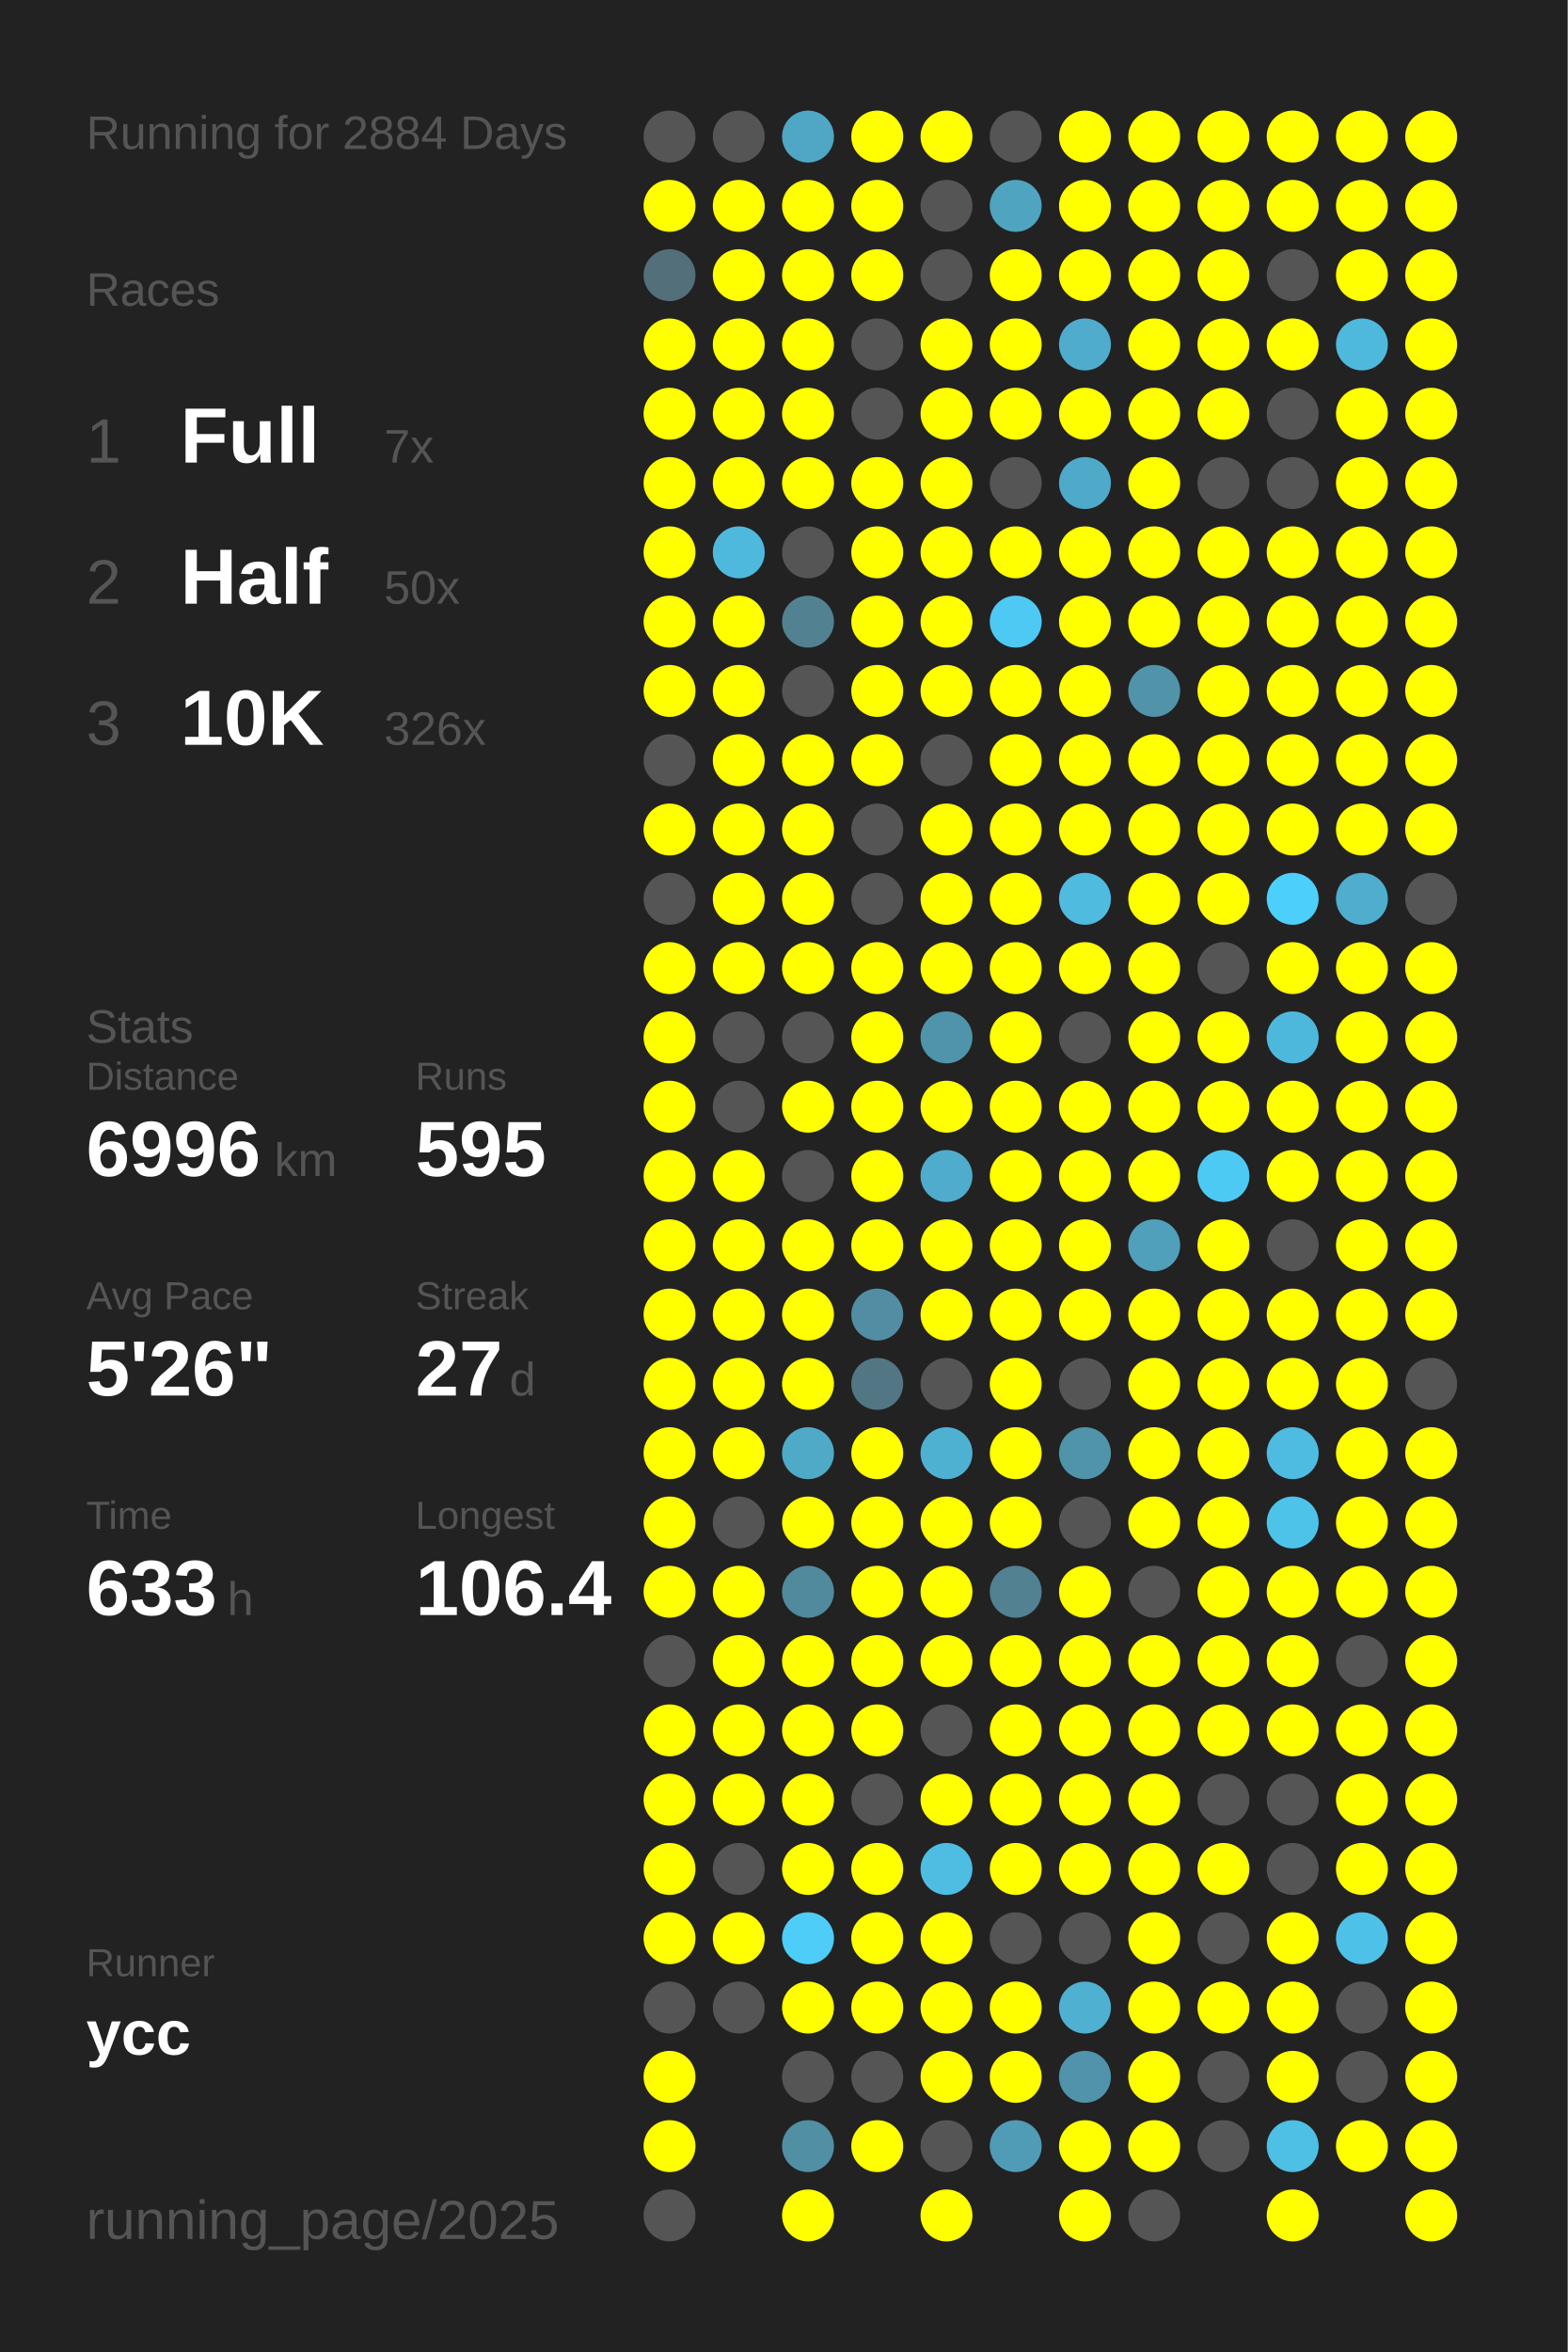
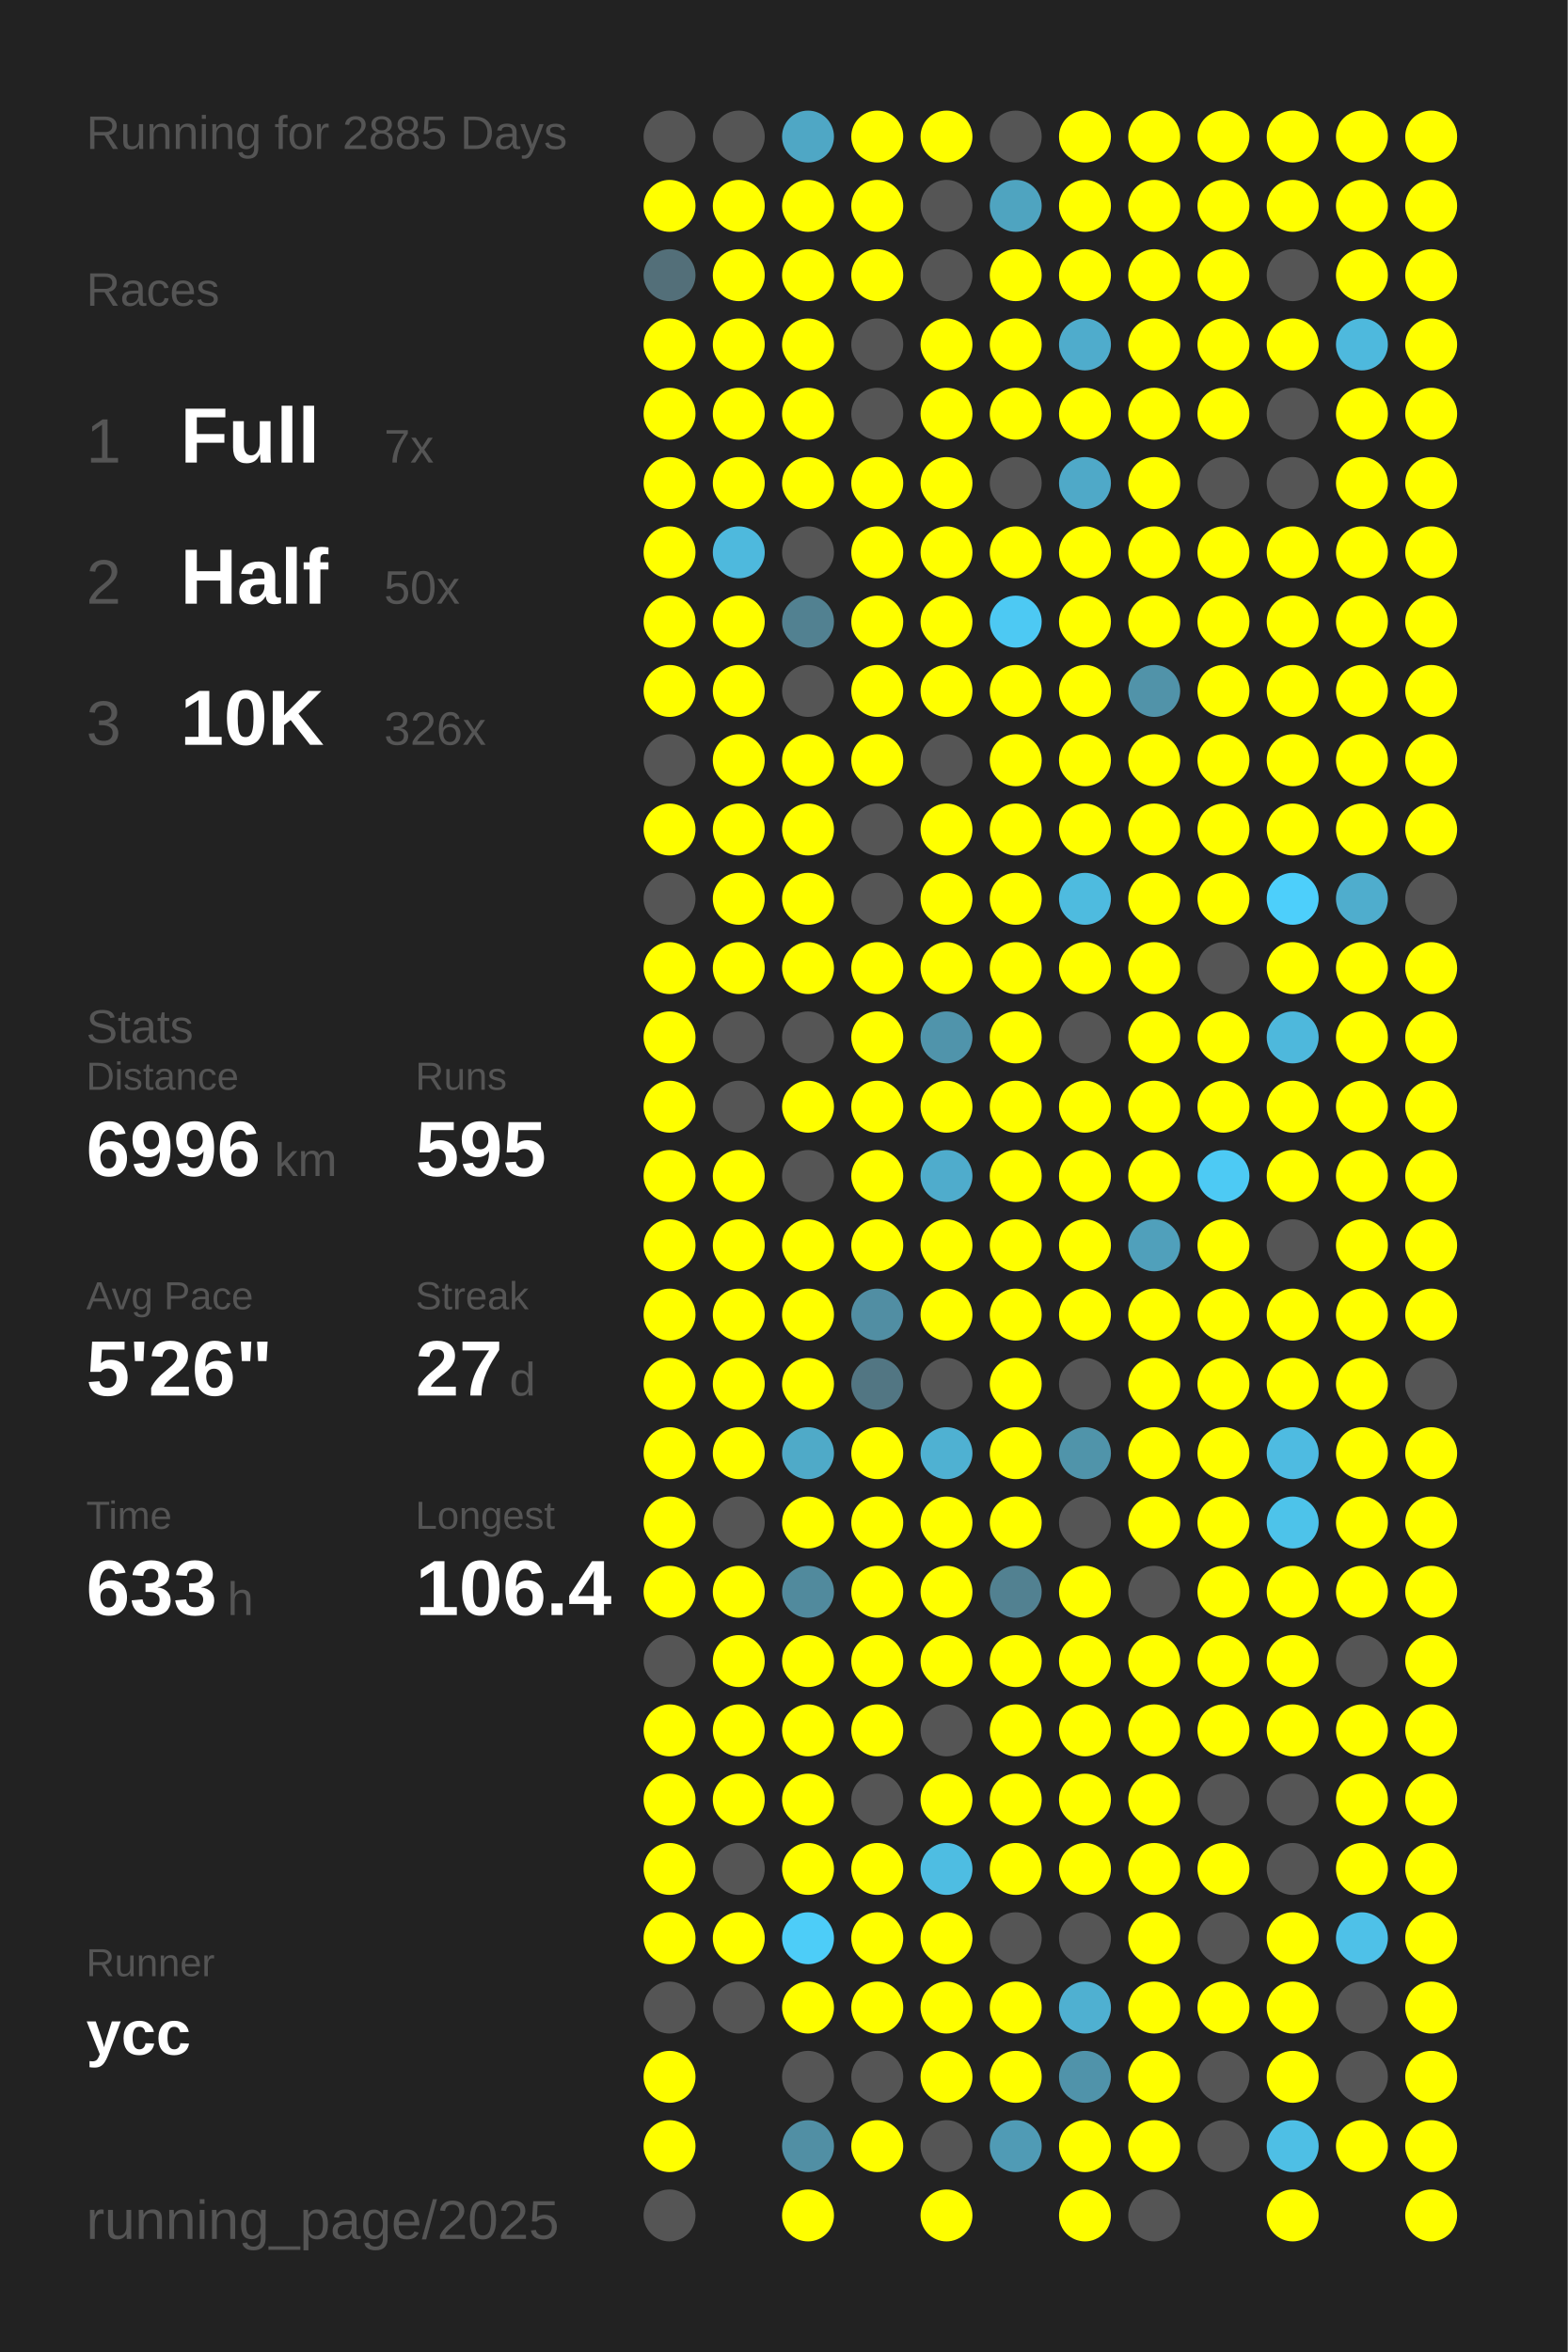
<svg xmlns="http://www.w3.org/2000/svg" baseProfile="full" height="300mm" version="1.1" viewBox="0,0,200,300" width="200mm">
  <defs />
  <rect fill="#222222" height="300" width="200" x="0" y="0" />
-   <text fill="#555555" style="font-size:6px; font-family:Arial;" x="11" y="19">Running for 2884 Days</text>
+   <text fill="#555555" style="font-size:6px; font-family:Arial;" x="11" y="19">Running for 2885 Days</text>
  <text fill="#555555" style="font-size:6px; font-family:Arial;" x="11" y="39">Races</text>
  <text fill="#555555" style="font-size:8px; font-family:Arial;" x="11" y="59">1</text>
  <text fill="#FFFFFF" style="font-size:10px; font-family:Arial; font-weight:bold;" x="23" y="59">Full</text>
  <text fill="#555555" style="font-size:6px; font-family:Arial;" x="49" y="59">7x</text>
  <text fill="#555555" style="font-size:8px; font-family:Arial;" x="11" y="77">2</text>
  <text fill="#FFFFFF" style="font-size:10px; font-family:Arial; font-weight:bold;" x="23" y="77">Half</text>
  <text fill="#555555" style="font-size:6px; font-family:Arial;" x="49" y="77">50x</text>
  <text fill="#555555" style="font-size:8px; font-family:Arial;" x="11" y="95">3</text>
  <text fill="#FFFFFF" style="font-size:10px; font-family:Arial; font-weight:bold;" x="23" y="95">10K</text>
  <text fill="#555555" style="font-size:6px; font-family:Arial;" x="49" y="95">326x</text>
  <text fill="#555555" style="font-size:6px; font-family:Arial;" x="11" y="133">Stats</text>
  <text fill="#555555" style="font-size:5px; font-family:Arial;" x="11" y="139">Distance</text>
  <text fill="#FFFFFF" style="font-size:10px; font-family:Arial; font-weight:bold;" x="11" y="150">6996</text>
  <text fill="#555555" style="font-size:6px; font-family:Arial;" x="35" y="150">km</text>
  <text fill="#555555" style="font-size:5px; font-family:Arial;" x="53" y="139">Runs</text>
  <text fill="#FFFFFF" style="font-size:10px; font-family:Arial; font-weight:bold;" x="53" y="150">595</text>
  <text fill="#555555" style="font-size:5px; font-family:Arial;" x="11" y="167">Avg Pace</text>
  <text fill="#FFFFFF" style="font-size:10px; font-family:Arial; font-weight:bold;" x="11" y="178">5'26"</text>
  <text fill="#555555" style="font-size:5px; font-family:Arial;" x="53" y="167">Streak</text>
  <text fill="#FFFFFF" style="font-size:10px; font-family:Arial; font-weight:bold;" x="53" y="178">27</text>
  <text fill="#555555" style="font-size:6px; font-family:Arial;" x="65" y="178">d</text>
  <text fill="#555555" style="font-size:5px; font-family:Arial;" x="11" y="195">Time</text>
  <text fill="#FFFFFF" style="font-size:10px; font-family:Arial; font-weight:bold;" x="11" y="206">633</text>
  <text fill="#555555" style="font-size:6px; font-family:Arial;" x="29" y="206">h</text>
  <text fill="#555555" style="font-size:5px; font-family:Arial;" x="53" y="195">Longest</text>
  <text fill="#FFFFFF" style="font-size:10px; font-family:Arial; font-weight:bold;" x="53" y="206">106.4</text>
  <text fill="#555555" style="font-size:5px; font-family:Arial;" x="11" y="252.065">Runner</text>
  <text fill="#FFFFFF" style="font-size:8px; font-family:Arial; font-weight:bold;" x="11" y="262.065">ycc</text>
  <text fill="#555555" style="font-size:7px; font-family:Arial;" x="11" y="285.581">running_page/2025</text>
  <circle cx="85.417" cy="17.419" fill="#555555" r="3.312" />
  <circle cx="85.417" cy="26.258" fill="#FFFF00" r="3.312" />
  <circle cx="85.417" cy="35.097" fill="#536f79" r="3.312" />
  <circle cx="85.417" cy="43.935" fill="#FFFF00" r="3.312" />
  <circle cx="85.417" cy="52.774" fill="#FFFF00" r="3.312" />
  <circle cx="85.417" cy="61.613" fill="#FFFF00" r="3.312" />
  <circle cx="85.417" cy="70.452" fill="#FFFF00" r="3.312" />
  <circle cx="85.417" cy="79.29" fill="#FFFF00" r="3.312" />
  <circle cx="85.417" cy="88.129" fill="#FFFF00" r="3.312" />
  <circle cx="85.417" cy="96.968" fill="#555555" r="3.312" />
  <circle cx="85.417" cy="105.806" fill="#FFFF00" r="3.312" />
  <circle cx="85.417" cy="114.645" fill="#555555" r="3.312" />
  <circle cx="85.417" cy="123.484" fill="#FFFF00" r="3.312" />
  <circle cx="85.417" cy="132.323" fill="#FFFF00" r="3.312" />
  <circle cx="85.417" cy="141.161" fill="#FFFF00" r="3.312" />
  <circle cx="85.417" cy="150" fill="#FFFF00" r="3.312" />
  <circle cx="85.417" cy="158.839" fill="#FFFF00" r="3.312" />
  <circle cx="85.417" cy="167.677" fill="#FFFF00" r="3.312" />
  <circle cx="85.417" cy="176.516" fill="#FFFF00" r="3.312" />
  <circle cx="85.417" cy="185.355" fill="#FFFF00" r="3.312" />
  <circle cx="85.417" cy="194.194" fill="#FFFF00" r="3.312" />
  <circle cx="85.417" cy="203.032" fill="#FFFF00" r="3.312" />
  <circle cx="85.417" cy="211.871" fill="#555555" r="3.312" />
  <circle cx="85.417" cy="220.71" fill="#FFFF00" r="3.312" />
  <circle cx="85.417" cy="229.548" fill="#FFFF00" r="3.312" />
  <circle cx="85.417" cy="238.387" fill="#FFFF00" r="3.312" />
  <circle cx="85.417" cy="247.226" fill="#FFFF00" r="3.312" />
  <circle cx="85.417" cy="256.065" fill="#555555" r="3.312" />
  <circle cx="85.417" cy="264.903" fill="#FFFF00" r="3.312" />
  <circle cx="85.417" cy="273.742" fill="#FFFF00" r="3.312" />
  <circle cx="85.417" cy="282.581" fill="#555555" r="3.312" />
  <circle cx="94.25" cy="17.419" fill="#555555" r="3.312" />
  <circle cx="94.25" cy="26.258" fill="#FFFF00" r="3.312" />
  <circle cx="94.25" cy="35.097" fill="#FFFF00" r="3.312" />
  <circle cx="94.25" cy="43.935" fill="#FFFF00" r="3.312" />
  <circle cx="94.25" cy="52.774" fill="#FFFF00" r="3.312" />
  <circle cx="94.25" cy="61.613" fill="#FFFF00" r="3.312" />
  <circle cx="94.25" cy="70.452" fill="#4eb9dd" r="3.312" />
  <circle cx="94.25" cy="79.29" fill="#FFFF00" r="3.312" />
  <circle cx="94.25" cy="88.129" fill="#FFFF00" r="3.312" />
  <circle cx="94.25" cy="96.968" fill="#FFFF00" r="3.312" />
  <circle cx="94.25" cy="105.806" fill="#FFFF00" r="3.312" />
  <circle cx="94.25" cy="114.645" fill="#FFFF00" r="3.312" />
  <circle cx="94.25" cy="123.484" fill="#FFFF00" r="3.312" />
  <circle cx="94.25" cy="132.323" fill="#555555" r="3.312" />
  <circle cx="94.25" cy="141.161" fill="#555555" r="3.312" />
  <circle cx="94.25" cy="150" fill="#FFFF00" r="3.312" />
  <circle cx="94.25" cy="158.839" fill="#FFFF00" r="3.312" />
  <circle cx="94.25" cy="167.677" fill="#FFFF00" r="3.312" />
  <circle cx="94.25" cy="176.516" fill="#FFFF00" r="3.312" />
  <circle cx="94.25" cy="185.355" fill="#FFFF00" r="3.312" />
  <circle cx="94.25" cy="194.194" fill="#555555" r="3.312" />
  <circle cx="94.25" cy="203.032" fill="#FFFF00" r="3.312" />
  <circle cx="94.25" cy="211.871" fill="#FFFF00" r="3.312" />
  <circle cx="94.25" cy="220.71" fill="#FFFF00" r="3.312" />
  <circle cx="94.25" cy="229.548" fill="#FFFF00" r="3.312" />
  <circle cx="94.25" cy="238.387" fill="#555555" r="3.312" />
  <circle cx="94.25" cy="247.226" fill="#FFFF00" r="3.312" />
  <circle cx="94.25" cy="256.065" fill="#555555" r="3.312" />
  <circle cx="103.083" cy="17.419" fill="#4fa7c5" r="3.312" />
  <circle cx="103.083" cy="26.258" fill="#FFFF00" r="3.312" />
  <circle cx="103.083" cy="35.097" fill="#FFFF00" r="3.312" />
  <circle cx="103.083" cy="43.935" fill="#FFFF00" r="3.312" />
  <circle cx="103.083" cy="52.774" fill="#FFFF00" r="3.312" />
  <circle cx="103.083" cy="61.613" fill="#FFFF00" r="3.312" />
  <circle cx="103.083" cy="70.452" fill="#555555" r="3.312" />
  <circle cx="103.083" cy="79.29" fill="#528191" r="3.312" />
  <circle cx="103.083" cy="88.129" fill="#555555" r="3.312" />
  <circle cx="103.083" cy="96.968" fill="#FFFF00" r="3.312" />
  <circle cx="103.083" cy="105.806" fill="#FFFF00" r="3.312" />
  <circle cx="103.083" cy="114.645" fill="#FFFF00" r="3.312" />
  <circle cx="103.083" cy="123.484" fill="#FFFF00" r="3.312" />
  <circle cx="103.083" cy="132.323" fill="#555555" r="3.312" />
  <circle cx="103.083" cy="141.161" fill="#FFFF00" r="3.312" />
  <circle cx="103.083" cy="150" fill="#555555" r="3.312" />
  <circle cx="103.083" cy="158.839" fill="#FFFF00" r="3.312" />
  <circle cx="103.083" cy="167.677" fill="#FFFF00" r="3.312" />
  <circle cx="103.083" cy="176.516" fill="#FFFF00" r="3.312" />
  <circle cx="103.083" cy="185.355" fill="#4faac8" r="3.312" />
  <circle cx="103.083" cy="194.194" fill="#FFFF00" r="3.312" />
  <circle cx="103.083" cy="203.032" fill="#518a9d" r="3.312" />
  <circle cx="103.083" cy="211.871" fill="#FFFF00" r="3.312" />
  <circle cx="103.083" cy="220.71" fill="#FFFF00" r="3.312" />
  <circle cx="103.083" cy="229.548" fill="#FFFF00" r="3.312" />
  <circle cx="103.083" cy="238.387" fill="#FFFF00" r="3.312" />
  <circle cx="103.083" cy="247.226" fill="#4dcdf8" r="3.312" />
  <circle cx="103.083" cy="256.065" fill="#FFFF00" r="3.312" />
  <circle cx="103.083" cy="264.903" fill="#555555" r="3.312" />
  <circle cx="103.083" cy="273.742" fill="#518fa4" r="3.312" />
  <circle cx="103.083" cy="282.581" fill="#FFFF00" r="3.312" />
  <circle cx="111.917" cy="17.419" fill="#FFFF00" r="3.312" />
  <circle cx="111.917" cy="26.258" fill="#FFFF00" r="3.312" />
  <circle cx="111.917" cy="35.097" fill="#FFFF00" r="3.312" />
  <circle cx="111.917" cy="43.935" fill="#555555" r="3.312" />
  <circle cx="111.917" cy="52.774" fill="#555555" r="3.312" />
  <circle cx="111.917" cy="61.613" fill="#FFFF00" r="3.312" />
  <circle cx="111.917" cy="70.452" fill="#FFFF00" r="3.312" />
  <circle cx="111.917" cy="79.29" fill="#FFFF00" r="3.312" />
  <circle cx="111.917" cy="88.129" fill="#FFFF00" r="3.312" />
  <circle cx="111.917" cy="96.968" fill="#FFFF00" r="3.312" />
  <circle cx="111.917" cy="105.806" fill="#555555" r="3.312" />
  <circle cx="111.917" cy="114.645" fill="#555555" r="3.312" />
  <circle cx="111.917" cy="123.484" fill="#FFFF00" r="3.312" />
  <circle cx="111.917" cy="132.323" fill="#FFFF00" r="3.312" />
  <circle cx="111.917" cy="141.161" fill="#FFFF00" r="3.312" />
  <circle cx="111.917" cy="150" fill="#FFFF00" r="3.312" />
  <circle cx="111.917" cy="158.839" fill="#FFFF00" r="3.312" />
  <circle cx="111.917" cy="167.677" fill="#518ea3" r="3.312" />
  <circle cx="111.917" cy="176.516" fill="#527683" r="3.312" />
  <circle cx="111.917" cy="185.355" fill="#FFFF00" r="3.312" />
  <circle cx="111.917" cy="194.194" fill="#FFFF00" r="3.312" />
  <circle cx="111.917" cy="203.032" fill="#FFFF00" r="3.312" />
  <circle cx="111.917" cy="211.871" fill="#FFFF00" r="3.312" />
  <circle cx="111.917" cy="220.71" fill="#FFFF00" r="3.312" />
  <circle cx="111.917" cy="229.548" fill="#555555" r="3.312" />
  <circle cx="111.917" cy="238.387" fill="#FFFF00" r="3.312" />
  <circle cx="111.917" cy="247.226" fill="#FFFF00" r="3.312" />
  <circle cx="111.917" cy="256.065" fill="#FFFF00" r="3.312" />
  <circle cx="111.917" cy="264.903" fill="#555555" r="3.312" />
  <circle cx="111.917" cy="273.742" fill="#FFFF00" r="3.312" />
  <circle cx="120.75" cy="17.419" fill="#FFFF00" r="3.312" />
  <circle cx="120.75" cy="26.258" fill="#555555" r="3.312" />
  <circle cx="120.75" cy="35.097" fill="#555555" r="3.312" />
  <circle cx="120.75" cy="43.935" fill="#FFFF00" r="3.312" />
  <circle cx="120.75" cy="52.774" fill="#FFFF00" r="3.312" />
  <circle cx="120.75" cy="61.613" fill="#FFFF00" r="3.312" />
  <circle cx="120.75" cy="70.452" fill="#FFFF00" r="3.312" />
  <circle cx="120.75" cy="79.29" fill="#FFFF00" r="3.312" />
  <circle cx="120.75" cy="88.129" fill="#FFFF00" r="3.312" />
  <circle cx="120.75" cy="96.968" fill="#555555" r="3.312" />
  <circle cx="120.75" cy="105.806" fill="#FFFF00" r="3.312" />
  <circle cx="120.75" cy="114.645" fill="#FFFF00" r="3.312" />
  <circle cx="120.75" cy="123.484" fill="#FFFF00" r="3.312" />
  <circle cx="120.75" cy="132.323" fill="#5094ab" r="3.312" />
  <circle cx="120.75" cy="141.161" fill="#FFFF00" r="3.312" />
  <circle cx="120.75" cy="150" fill="#4faccc" r="3.312" />
  <circle cx="120.75" cy="158.839" fill="#FFFF00" r="3.312" />
  <circle cx="120.75" cy="167.677" fill="#FFFF00" r="3.312" />
  <circle cx="120.75" cy="176.516" fill="#555555" r="3.312" />
  <circle cx="120.75" cy="185.355" fill="#4fb1d2" r="3.312" />
  <circle cx="120.75" cy="194.194" fill="#FFFF00" r="3.312" />
  <circle cx="120.75" cy="203.032" fill="#FFFF00" r="3.312" />
  <circle cx="120.75" cy="211.871" fill="#FFFF00" r="3.312" />
  <circle cx="120.75" cy="220.71" fill="#555555" r="3.312" />
  <circle cx="120.75" cy="229.548" fill="#FFFF00" r="3.312" />
  <circle cx="120.75" cy="238.387" fill="#4ebde2" r="3.312" />
  <circle cx="120.75" cy="247.226" fill="#FFFF00" r="3.312" />
  <circle cx="120.75" cy="256.065" fill="#FFFF00" r="3.312" />
  <circle cx="120.75" cy="264.903" fill="#FFFF00" r="3.312" />
  <circle cx="120.75" cy="273.742" fill="#555555" r="3.312" />
  <circle cx="120.75" cy="282.581" fill="#FFFF00" r="3.312" />
  <circle cx="129.583" cy="17.419" fill="#555555" r="3.312" />
  <circle cx="129.583" cy="26.258" fill="#4fa4c0" r="3.312" />
  <circle cx="129.583" cy="35.097" fill="#FFFF00" r="3.312" />
  <circle cx="129.583" cy="43.935" fill="#FFFF00" r="3.312" />
  <circle cx="129.583" cy="52.774" fill="#FFFF00" r="3.312" />
  <circle cx="129.583" cy="61.613" fill="#555555" r="3.312" />
  <circle cx="129.583" cy="70.452" fill="#FFFF00" r="3.312" />
  <circle cx="129.583" cy="79.29" fill="#4dc9f3" r="3.312" />
  <circle cx="129.583" cy="88.129" fill="#FFFF00" r="3.312" />
  <circle cx="129.583" cy="96.968" fill="#FFFF00" r="3.312" />
  <circle cx="129.583" cy="105.806" fill="#FFFF00" r="3.312" />
  <circle cx="129.583" cy="114.645" fill="#FFFF00" r="3.312" />
  <circle cx="129.583" cy="123.484" fill="#FFFF00" r="3.312" />
  <circle cx="129.583" cy="132.323" fill="#FFFF00" r="3.312" />
  <circle cx="129.583" cy="141.161" fill="#FFFF00" r="3.312" />
  <circle cx="129.583" cy="150" fill="#FFFF00" r="3.312" />
  <circle cx="129.583" cy="158.839" fill="#FFFF00" r="3.312" />
  <circle cx="129.583" cy="167.677" fill="#FFFF00" r="3.312" />
  <circle cx="129.583" cy="176.516" fill="#FFFF00" r="3.312" />
  <circle cx="129.583" cy="185.355" fill="#FFFF00" r="3.312" />
  <circle cx="129.583" cy="194.194" fill="#FFFF00" r="3.312" />
  <circle cx="129.583" cy="203.032" fill="#528191" r="3.312" />
  <circle cx="129.583" cy="211.871" fill="#FFFF00" r="3.312" />
  <circle cx="129.583" cy="220.71" fill="#FFFF00" r="3.312" />
  <circle cx="129.583" cy="229.548" fill="#FFFF00" r="3.312" />
  <circle cx="129.583" cy="238.387" fill="#FFFF00" r="3.312" />
  <circle cx="129.583" cy="247.226" fill="#555555" r="3.312" />
  <circle cx="129.583" cy="256.065" fill="#FFFF00" r="3.312" />
  <circle cx="129.583" cy="264.903" fill="#FFFF00" r="3.312" />
  <circle cx="129.583" cy="273.742" fill="#509bb5" r="3.312" />
  <circle cx="138.417" cy="17.419" fill="#FFFF00" r="3.312" />
  <circle cx="138.417" cy="26.258" fill="#FFFF00" r="3.312" />
  <circle cx="138.417" cy="35.097" fill="#FFFF00" r="3.312" />
  <circle cx="138.417" cy="43.935" fill="#4faccc" r="3.312" />
  <circle cx="138.417" cy="52.774" fill="#FFFF00" r="3.312" />
  <circle cx="138.417" cy="61.613" fill="#4fa9c8" r="3.312" />
  <circle cx="138.417" cy="70.452" fill="#FFFF00" r="3.312" />
  <circle cx="138.417" cy="79.29" fill="#FFFF00" r="3.312" />
  <circle cx="138.417" cy="88.129" fill="#FFFF00" r="3.312" />
  <circle cx="138.417" cy="96.968" fill="#FFFF00" r="3.312" />
  <circle cx="138.417" cy="105.806" fill="#FFFF00" r="3.312" />
  <circle cx="138.417" cy="114.645" fill="#4ebbdf" r="3.312" />
  <circle cx="138.417" cy="123.484" fill="#FFFF00" r="3.312" />
  <circle cx="138.417" cy="132.323" fill="#555555" r="3.312" />
  <circle cx="138.417" cy="141.161" fill="#FFFF00" r="3.312" />
  <circle cx="138.417" cy="150" fill="#FFFF00" r="3.312" />
  <circle cx="138.417" cy="158.839" fill="#FFFF00" r="3.312" />
  <circle cx="138.417" cy="167.677" fill="#FFFF00" r="3.312" />
  <circle cx="138.417" cy="176.516" fill="#555555" r="3.312" />
  <circle cx="138.417" cy="185.355" fill="#5094aa" r="3.312" />
  <circle cx="138.417" cy="194.194" fill="#555555" r="3.312" />
  <circle cx="138.417" cy="203.032" fill="#FFFF00" r="3.312" />
  <circle cx="138.417" cy="211.871" fill="#FFFF00" r="3.312" />
  <circle cx="138.417" cy="220.71" fill="#FFFF00" r="3.312" />
  <circle cx="138.417" cy="229.548" fill="#FFFF00" r="3.312" />
  <circle cx="138.417" cy="238.387" fill="#FFFF00" r="3.312" />
  <circle cx="138.417" cy="247.226" fill="#555555" r="3.312" />
  <circle cx="138.417" cy="256.065" fill="#4fb0d1" r="3.312" />
  <circle cx="138.417" cy="264.903" fill="#5093aa" r="3.312" />
  <circle cx="138.417" cy="273.742" fill="#FFFF00" r="3.312" />
  <circle cx="138.417" cy="282.581" fill="#FFFF00" r="3.312" />
  <circle cx="147.25" cy="17.419" fill="#FFFF00" r="3.312" />
  <circle cx="147.25" cy="26.258" fill="#FFFF00" r="3.312" />
  <circle cx="147.25" cy="35.097" fill="#FFFF00" r="3.312" />
  <circle cx="147.25" cy="43.935" fill="#FFFF00" r="3.312" />
  <circle cx="147.25" cy="52.774" fill="#FFFF00" r="3.312" />
  <circle cx="147.25" cy="61.613" fill="#FFFF00" r="3.312" />
  <circle cx="147.25" cy="70.452" fill="#FFFF00" r="3.312" />
  <circle cx="147.25" cy="79.29" fill="#FFFF00" r="3.312" />
  <circle cx="147.25" cy="88.129" fill="#5193a9" r="3.312" />
  <circle cx="147.25" cy="96.968" fill="#FFFF00" r="3.312" />
  <circle cx="147.25" cy="105.806" fill="#FFFF00" r="3.312" />
  <circle cx="147.25" cy="114.645" fill="#FFFF00" r="3.312" />
  <circle cx="147.25" cy="123.484" fill="#FFFF00" r="3.312" />
  <circle cx="147.25" cy="132.323" fill="#FFFF00" r="3.312" />
  <circle cx="147.25" cy="141.161" fill="#FFFF00" r="3.312" />
  <circle cx="147.25" cy="150" fill="#FFFF00" r="3.312" />
  <circle cx="147.25" cy="158.839" fill="#50a0bb" r="3.312" />
  <circle cx="147.25" cy="167.677" fill="#FFFF00" r="3.312" />
  <circle cx="147.25" cy="176.516" fill="#FFFF00" r="3.312" />
  <circle cx="147.25" cy="185.355" fill="#FFFF00" r="3.312" />
  <circle cx="147.25" cy="194.194" fill="#FFFF00" r="3.312" />
  <circle cx="147.25" cy="203.032" fill="#555555" r="3.312" />
  <circle cx="147.25" cy="211.871" fill="#FFFF00" r="3.312" />
  <circle cx="147.25" cy="220.71" fill="#FFFF00" r="3.312" />
  <circle cx="147.25" cy="229.548" fill="#FFFF00" r="3.312" />
  <circle cx="147.25" cy="238.387" fill="#FFFF00" r="3.312" />
  <circle cx="147.25" cy="247.226" fill="#FFFF00" r="3.312" />
  <circle cx="147.25" cy="256.065" fill="#FFFF00" r="3.312" />
  <circle cx="147.25" cy="264.903" fill="#FFFF00" r="3.312" />
  <circle cx="147.25" cy="273.742" fill="#FFFF00" r="3.312" />
  <circle cx="147.25" cy="282.581" fill="#555555" r="3.312" />
  <circle cx="156.083" cy="17.419" fill="#FFFF00" r="3.312" />
  <circle cx="156.083" cy="26.258" fill="#FFFF00" r="3.312" />
  <circle cx="156.083" cy="35.097" fill="#FFFF00" r="3.312" />
  <circle cx="156.083" cy="43.935" fill="#FFFF00" r="3.312" />
  <circle cx="156.083" cy="52.774" fill="#FFFF00" r="3.312" />
  <circle cx="156.083" cy="61.613" fill="#555555" r="3.312" />
  <circle cx="156.083" cy="70.452" fill="#FFFF00" r="3.312" />
  <circle cx="156.083" cy="79.29" fill="#FFFF00" r="3.312" />
  <circle cx="156.083" cy="88.129" fill="#FFFF00" r="3.312" />
  <circle cx="156.083" cy="96.968" fill="#FFFF00" r="3.312" />
  <circle cx="156.083" cy="105.806" fill="#FFFF00" r="3.312" />
  <circle cx="156.083" cy="114.645" fill="#FFFF00" r="3.312" />
  <circle cx="156.083" cy="123.484" fill="#555555" r="3.312" />
  <circle cx="156.083" cy="132.323" fill="#FFFF00" r="3.312" />
  <circle cx="156.083" cy="141.161" fill="#FFFF00" r="3.312" />
  <circle cx="156.083" cy="150" fill="#4dcaf4" r="3.312" />
  <circle cx="156.083" cy="158.839" fill="#FFFF00" r="3.312" />
  <circle cx="156.083" cy="167.677" fill="#FFFF00" r="3.312" />
  <circle cx="156.083" cy="176.516" fill="#FFFF00" r="3.312" />
  <circle cx="156.083" cy="185.355" fill="#FFFF00" r="3.312" />
  <circle cx="156.083" cy="194.194" fill="#FFFF00" r="3.312" />
  <circle cx="156.083" cy="203.032" fill="#FFFF00" r="3.312" />
  <circle cx="156.083" cy="211.871" fill="#FFFF00" r="3.312" />
  <circle cx="156.083" cy="220.71" fill="#FFFF00" r="3.312" />
  <circle cx="156.083" cy="229.548" fill="#555555" r="3.312" />
  <circle cx="156.083" cy="238.387" fill="#FFFF00" r="3.312" />
  <circle cx="156.083" cy="247.226" fill="#555555" r="3.312" />
  <circle cx="156.083" cy="256.065" fill="#FFFF00" r="3.312" />
  <circle cx="156.083" cy="264.903" fill="#555555" r="3.312" />
  <circle cx="156.083" cy="273.742" fill="#555555" r="3.312" />
  <circle cx="164.917" cy="17.419" fill="#FFFF00" r="3.312" />
  <circle cx="164.917" cy="26.258" fill="#FFFF00" r="3.312" />
  <circle cx="164.917" cy="35.097" fill="#555555" r="3.312" />
  <circle cx="164.917" cy="43.935" fill="#FFFF00" r="3.312" />
  <circle cx="164.917" cy="52.774" fill="#555555" r="3.312" />
  <circle cx="164.917" cy="61.613" fill="#555555" r="3.312" />
  <circle cx="164.917" cy="70.452" fill="#FFFF00" r="3.312" />
  <circle cx="164.917" cy="79.29" fill="#FFFF00" r="3.312" />
  <circle cx="164.917" cy="88.129" fill="#FFFF00" r="3.312" />
  <circle cx="164.917" cy="96.968" fill="#FFFF00" r="3.312" />
  <circle cx="164.917" cy="105.806" fill="#FFFF00" r="3.312" />
  <circle cx="164.917" cy="114.645" fill="#4dcffb" r="3.312" />
  <circle cx="164.917" cy="123.484" fill="#FFFF00" r="3.312" />
  <circle cx="164.917" cy="132.323" fill="#4eb8dc" r="3.312" />
  <circle cx="164.917" cy="141.161" fill="#FFFF00" r="3.312" />
  <circle cx="164.917" cy="150" fill="#FFFF00" r="3.312" />
  <circle cx="164.917" cy="158.839" fill="#555555" r="3.312" />
  <circle cx="164.917" cy="167.677" fill="#FFFF00" r="3.312" />
  <circle cx="164.917" cy="176.516" fill="#FFFF00" r="3.312" />
  <circle cx="164.917" cy="185.355" fill="#4ebbe1" r="3.312" />
  <circle cx="164.917" cy="194.194" fill="#4dc3ea" r="3.312" />
  <circle cx="164.917" cy="203.032" fill="#FFFF00" r="3.312" />
  <circle cx="164.917" cy="211.871" fill="#FFFF00" r="3.312" />
  <circle cx="164.917" cy="220.71" fill="#FFFF00" r="3.312" />
  <circle cx="164.917" cy="229.548" fill="#555555" r="3.312" />
  <circle cx="164.917" cy="238.387" fill="#555555" r="3.312" />
  <circle cx="164.917" cy="247.226" fill="#FFFF00" r="3.312" />
  <circle cx="164.917" cy="256.065" fill="#FFFF00" r="3.312" />
  <circle cx="164.917" cy="264.903" fill="#FFFF00" r="3.312" />
  <circle cx="164.917" cy="273.742" fill="#4ebfe5" r="3.312" />
  <circle cx="164.917" cy="282.581" fill="#FFFF00" r="3.312" />
  <circle cx="173.75" cy="17.419" fill="#FFFF00" r="3.312" />
  <circle cx="173.75" cy="26.258" fill="#FFFF00" r="3.312" />
  <circle cx="173.75" cy="35.097" fill="#FFFF00" r="3.312" />
  <circle cx="173.75" cy="43.935" fill="#4eb9dd" r="3.312" />
  <circle cx="173.75" cy="52.774" fill="#FFFF00" r="3.312" />
  <circle cx="173.75" cy="61.613" fill="#FFFF00" r="3.312" />
  <circle cx="173.75" cy="70.452" fill="#FFFF00" r="3.312" />
  <circle cx="173.75" cy="79.29" fill="#FFFF00" r="3.312" />
  <circle cx="173.75" cy="88.129" fill="#FFFF00" r="3.312" />
  <circle cx="173.75" cy="96.968" fill="#FFFF00" r="3.312" />
  <circle cx="173.75" cy="105.806" fill="#FFFF00" r="3.312" />
  <circle cx="173.75" cy="114.645" fill="#4fadcd" r="3.312" />
  <circle cx="173.75" cy="123.484" fill="#FFFF00" r="3.312" />
  <circle cx="173.75" cy="132.323" fill="#FFFF00" r="3.312" />
  <circle cx="173.75" cy="141.161" fill="#FFFF00" r="3.312" />
  <circle cx="173.75" cy="150" fill="#FFFF00" r="3.312" />
  <circle cx="173.75" cy="158.839" fill="#FFFF00" r="3.312" />
  <circle cx="173.75" cy="167.677" fill="#FFFF00" r="3.312" />
  <circle cx="173.75" cy="176.516" fill="#FFFF00" r="3.312" />
  <circle cx="173.75" cy="185.355" fill="#FFFF00" r="3.312" />
  <circle cx="173.75" cy="194.194" fill="#FFFF00" r="3.312" />
  <circle cx="173.75" cy="203.032" fill="#FFFF00" r="3.312" />
  <circle cx="173.75" cy="211.871" fill="#555555" r="3.312" />
  <circle cx="173.75" cy="220.71" fill="#FFFF00" r="3.312" />
  <circle cx="173.75" cy="229.548" fill="#FFFF00" r="3.312" />
  <circle cx="173.75" cy="238.387" fill="#FFFF00" r="3.312" />
  <circle cx="173.75" cy="247.226" fill="#4ec1e8" r="3.312" />
  <circle cx="173.75" cy="256.065" fill="#555555" r="3.312" />
  <circle cx="173.75" cy="264.903" fill="#555555" r="3.312" />
  <circle cx="173.75" cy="273.742" fill="#FFFF00" r="3.312" />
  <circle cx="182.583" cy="17.419" fill="#FFFF00" r="3.312" />
  <circle cx="182.583" cy="26.258" fill="#FFFF00" r="3.312" />
  <circle cx="182.583" cy="35.097" fill="#FFFF00" r="3.312" />
  <circle cx="182.583" cy="43.935" fill="#FFFF00" r="3.312" />
  <circle cx="182.583" cy="52.774" fill="#FFFF00" r="3.312" />
  <circle cx="182.583" cy="61.613" fill="#FFFF00" r="3.312" />
  <circle cx="182.583" cy="70.452" fill="#FFFF00" r="3.312" />
  <circle cx="182.583" cy="79.29" fill="#FFFF00" r="3.312" />
  <circle cx="182.583" cy="88.129" fill="#FFFF00" r="3.312" />
  <circle cx="182.583" cy="96.968" fill="#FFFF00" r="3.312" />
  <circle cx="182.583" cy="105.806" fill="#FFFF00" r="3.312" />
  <circle cx="182.583" cy="114.645" fill="#555555" r="3.312" />
  <circle cx="182.583" cy="123.484" fill="#FFFF00" r="3.312" />
  <circle cx="182.583" cy="132.323" fill="#FFFF00" r="3.312" />
  <circle cx="182.583" cy="141.161" fill="#FFFF00" r="3.312" />
  <circle cx="182.583" cy="150" fill="#FFFF00" r="3.312" />
  <circle cx="182.583" cy="158.839" fill="#FFFF00" r="3.312" />
  <circle cx="182.583" cy="167.677" fill="#FFFF00" r="3.312" />
  <circle cx="182.583" cy="176.516" fill="#555555" r="3.312" />
  <circle cx="182.583" cy="185.355" fill="#FFFF00" r="3.312" />
  <circle cx="182.583" cy="194.194" fill="#FFFF00" r="3.312" />
  <circle cx="182.583" cy="203.032" fill="#FFFF00" r="3.312" />
  <circle cx="182.583" cy="211.871" fill="#FFFF00" r="3.312" />
  <circle cx="182.583" cy="220.71" fill="#FFFF00" r="3.312" />
  <circle cx="182.583" cy="229.548" fill="#FFFF00" r="3.312" />
  <circle cx="182.583" cy="238.387" fill="#FFFF00" r="3.312" />
  <circle cx="182.583" cy="247.226" fill="#FFFF00" r="3.312" />
  <circle cx="182.583" cy="256.065" fill="#FFFF00" r="3.312" />
  <circle cx="182.583" cy="264.903" fill="#FFFF00" r="3.312" />
  <circle cx="182.583" cy="273.742" fill="#FFFF00" r="3.312" />
  <circle cx="182.583" cy="282.581" fill="#FFFF00" r="3.312" />
</svg>
